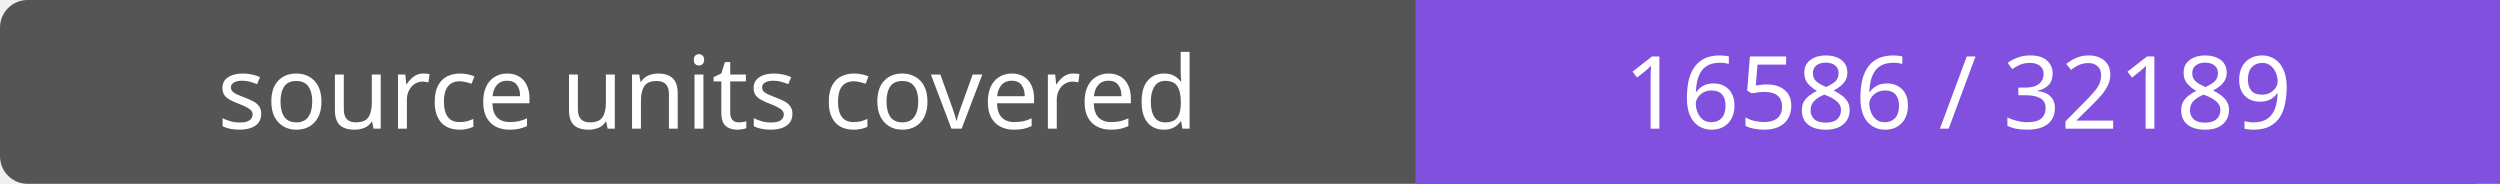
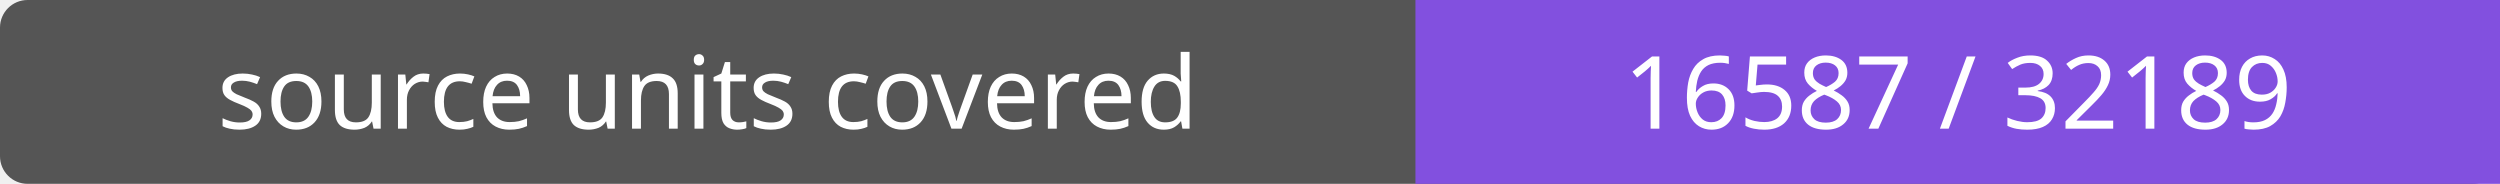
- <svg xmlns="http://www.w3.org/2000/svg" width="272" height="20" role="img" aria-label="source units covered: 16586 / 32189">
+ <svg xmlns="http://www.w3.org/2000/svg" width="272" height="20" role="img" aria-label="source units covered: 16587 / 32189">
  <rect width="272" height="20" rx="3" fill="#555" />
  <path fill="#8250df" d="M154 0h118v20H154z" />
  <g fill="#fff" text-anchor="middle" font-family="Verdana,sans-serif" font-size="11">
    <text x="77.0" y="14">source units covered</text>
-     <text x="213.0" y="14">16586 / 32189</text>
+     <text x="213.0" y="14">16587 / 32189</text>
  </g>
</svg>
